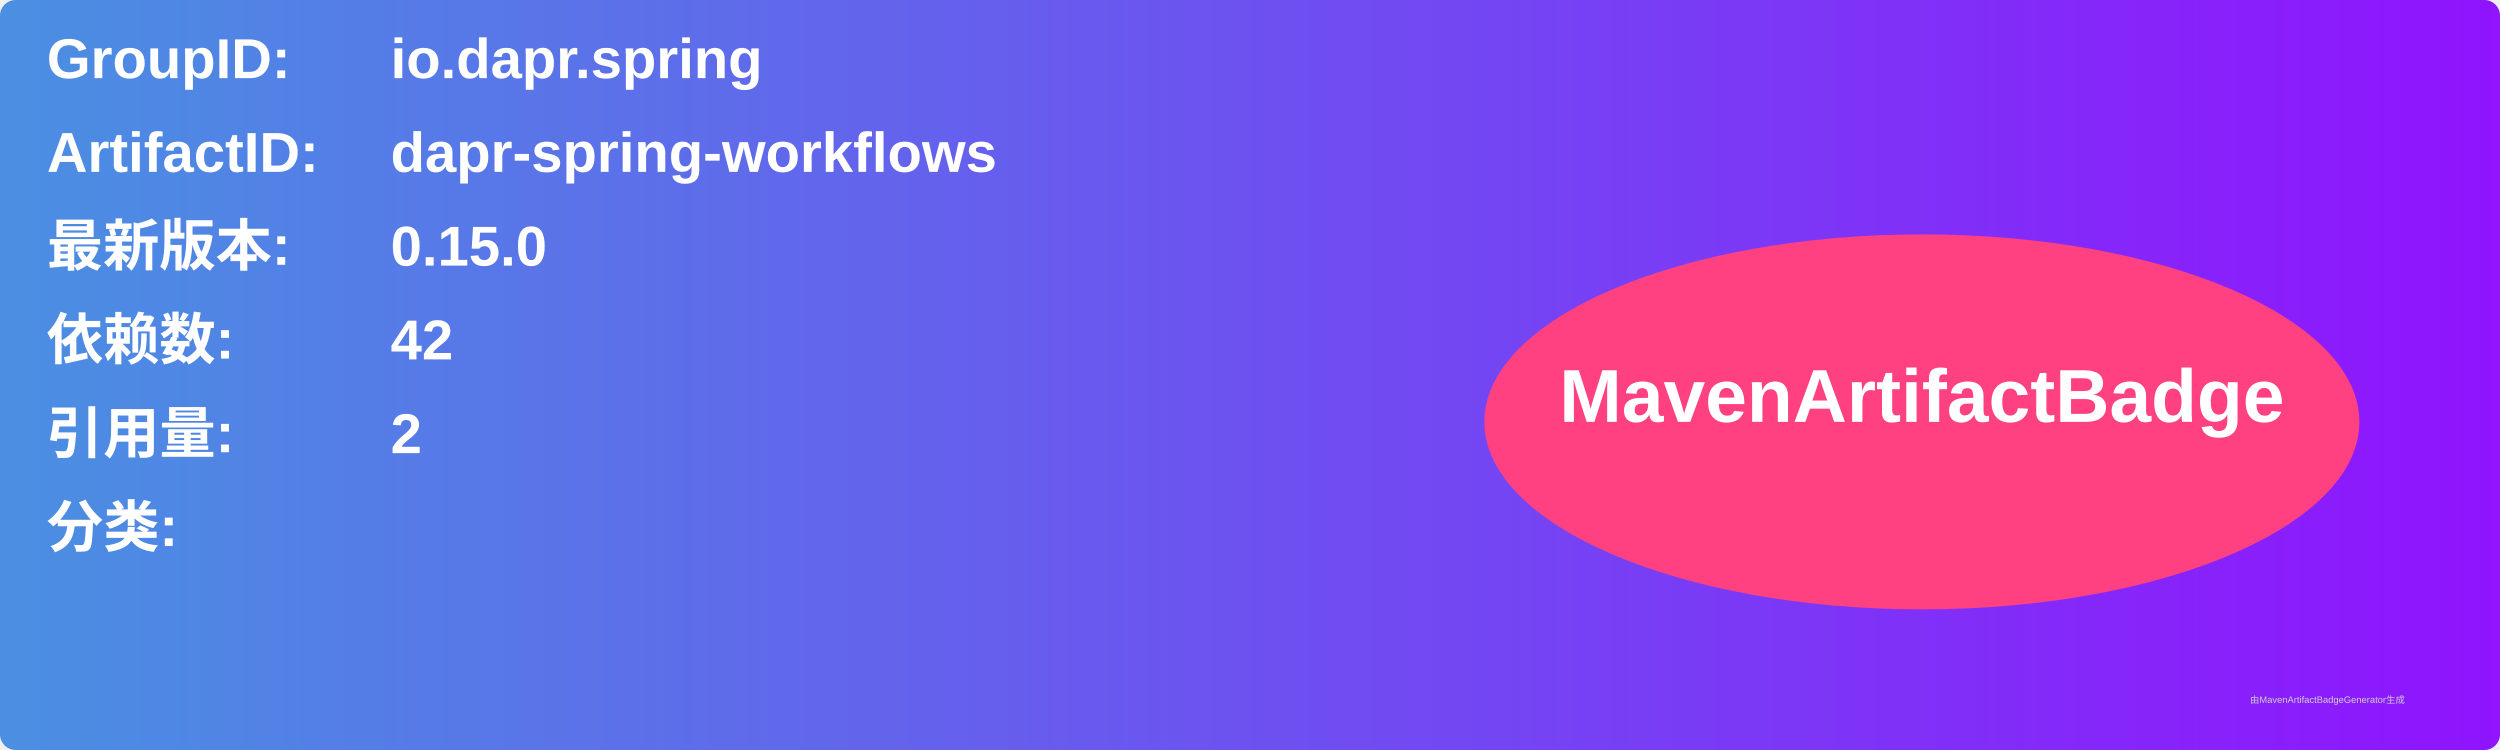
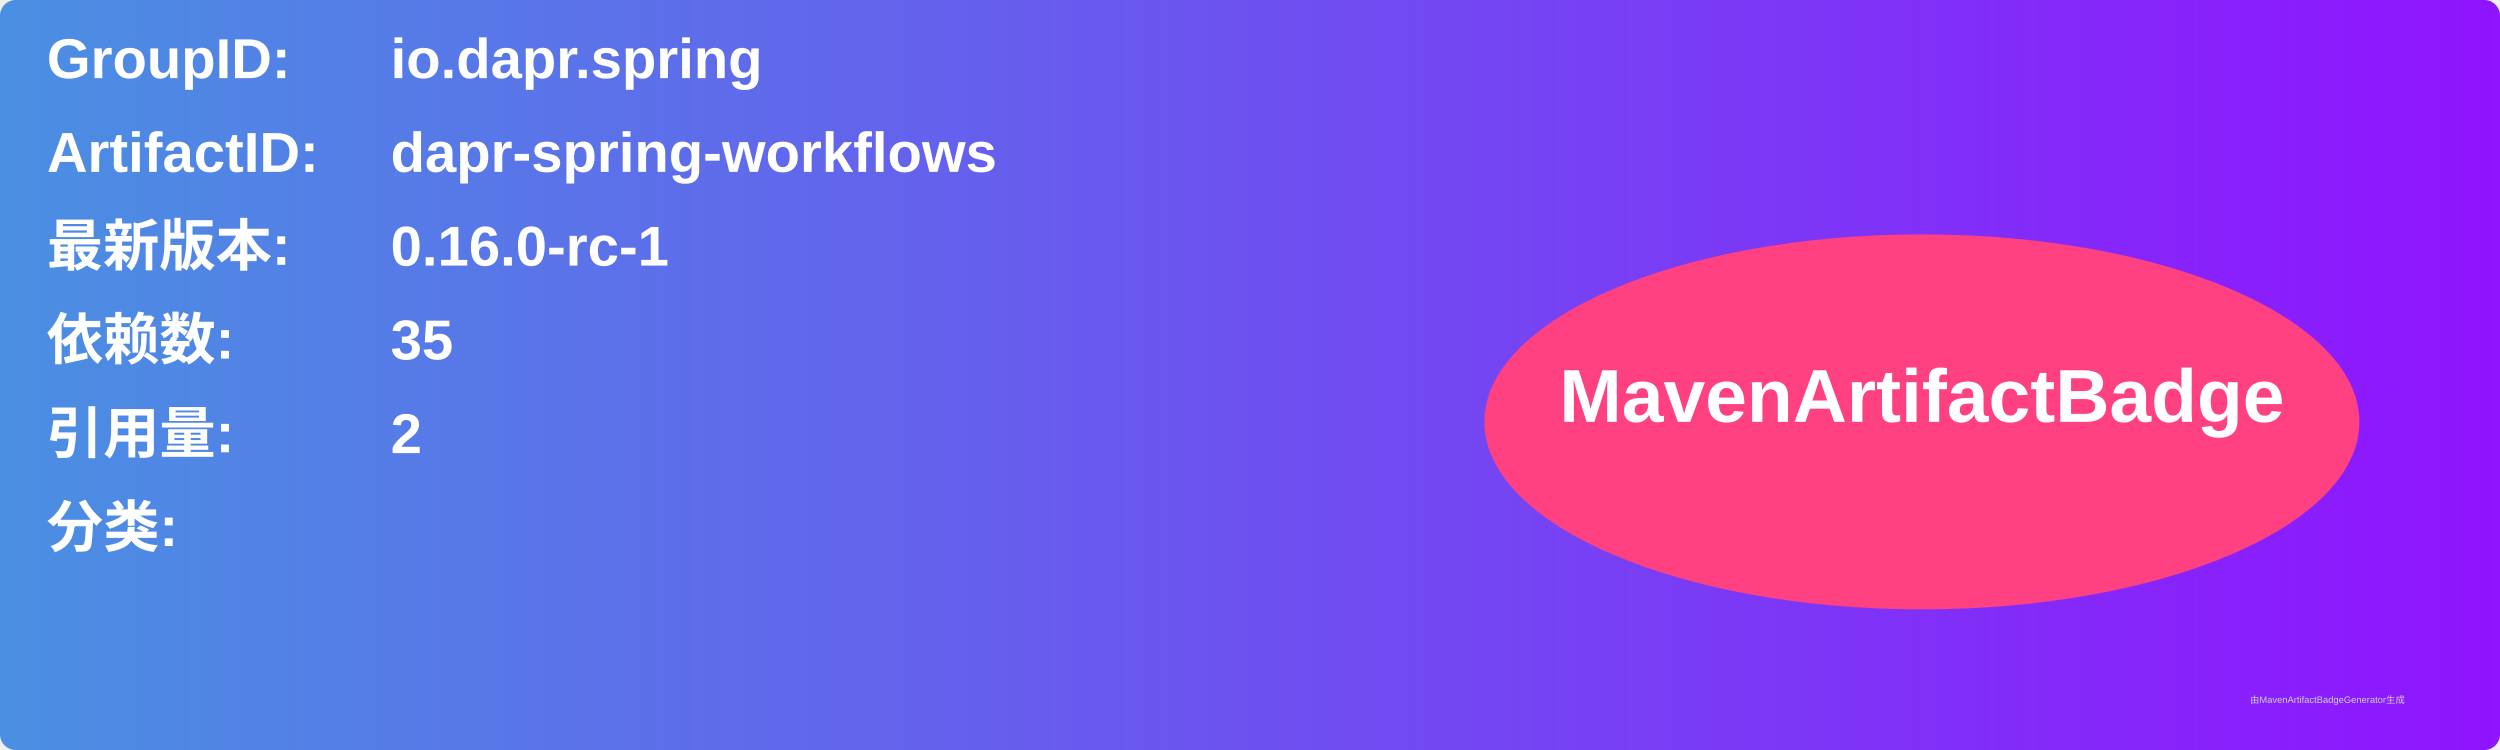
<svg xmlns="http://www.w3.org/2000/svg" width="800" height="240" viewBox="0 0 800 240">
  <linearGradient id="grad" x1="0%" y1="0%" x2="100%" y2="0%">
    <stop offset="0%" stop-color="#4a90e2" />
    <stop offset="100%" stop-color="#9013fe" />
  </linearGradient>
  <rect width="100%" height="100%" rx="5" ry="5" fill="url(#grad)" />
  <g transform="translate(15, 15)">
    <text x="0" y="10" font-family="Arial" font-size="18" fill="white" font-weight="bold" width="260">GroupID:</text>
    <text x="110" y="10" font-family="Arial" font-size="18" fill="white" font-weight="bold" width="460">io.dapr.spring</text>
    <text x="0" y="40" font-family="Arial" font-size="18" fill="white" font-weight="bold" width="260">ArtifactID:</text>
    <text x="110" y="40" font-family="Arial" font-size="18" fill="white" font-weight="bold" width="460">dapr-spring-workflows</text>
    <text x="0" y="70" font-family="Arial" font-size="18" fill="white" font-weight="bold">最新版本:</text>
    <text x="110" y="70" font-family="Arial" font-size="18" fill="white" font-weight="bold">
-       <tspan font-weight="bold">0.15.0</tspan>
+       <tspan font-weight="bold">0.16.0-rc-1</tspan>
    </text>
    <text x="0" y="100" font-family="Arial" font-size="18" fill="white" font-weight="bold">依赖数: </text>
    <text x="110" y="100" font-family="Arial" font-size="18" fill="white">
-       <tspan font-weight="bold">42</tspan>
+       <tspan font-weight="bold">35</tspan>
    </text>
    <text x="0" y="130" font-family="Arial" font-size="18" fill="white" font-weight="bold">引用量: </text>
    <text x="110" y="130" font-family="Arial" font-size="18" fill="white">
      <tspan font-weight="bold">2</tspan>
    </text>
    <text x="0" y="160" font-family="Arial" font-size="18" fill="white" font-weight="bold">分类:</text>
    <text x="10" y="190" font-family="Arial" font-size="10" fill="white">
      <tspan font-weight="bold" />
    </text>
    <ellipse cx="600" cy="120" rx="140" ry="60" fill="#ff4081" />
    <text x="600" y="120" text-anchor="middle" font-family="Arial" font-size="24" fill="white" font-weight="bold">MavenArtifactBadge</text>
  </g>
  <text x="720" y="225" font-family="Arial" font-size="3" fill="#d0d0d0">由MavenArtifactBadgeGenerator生成</text>
</svg>
